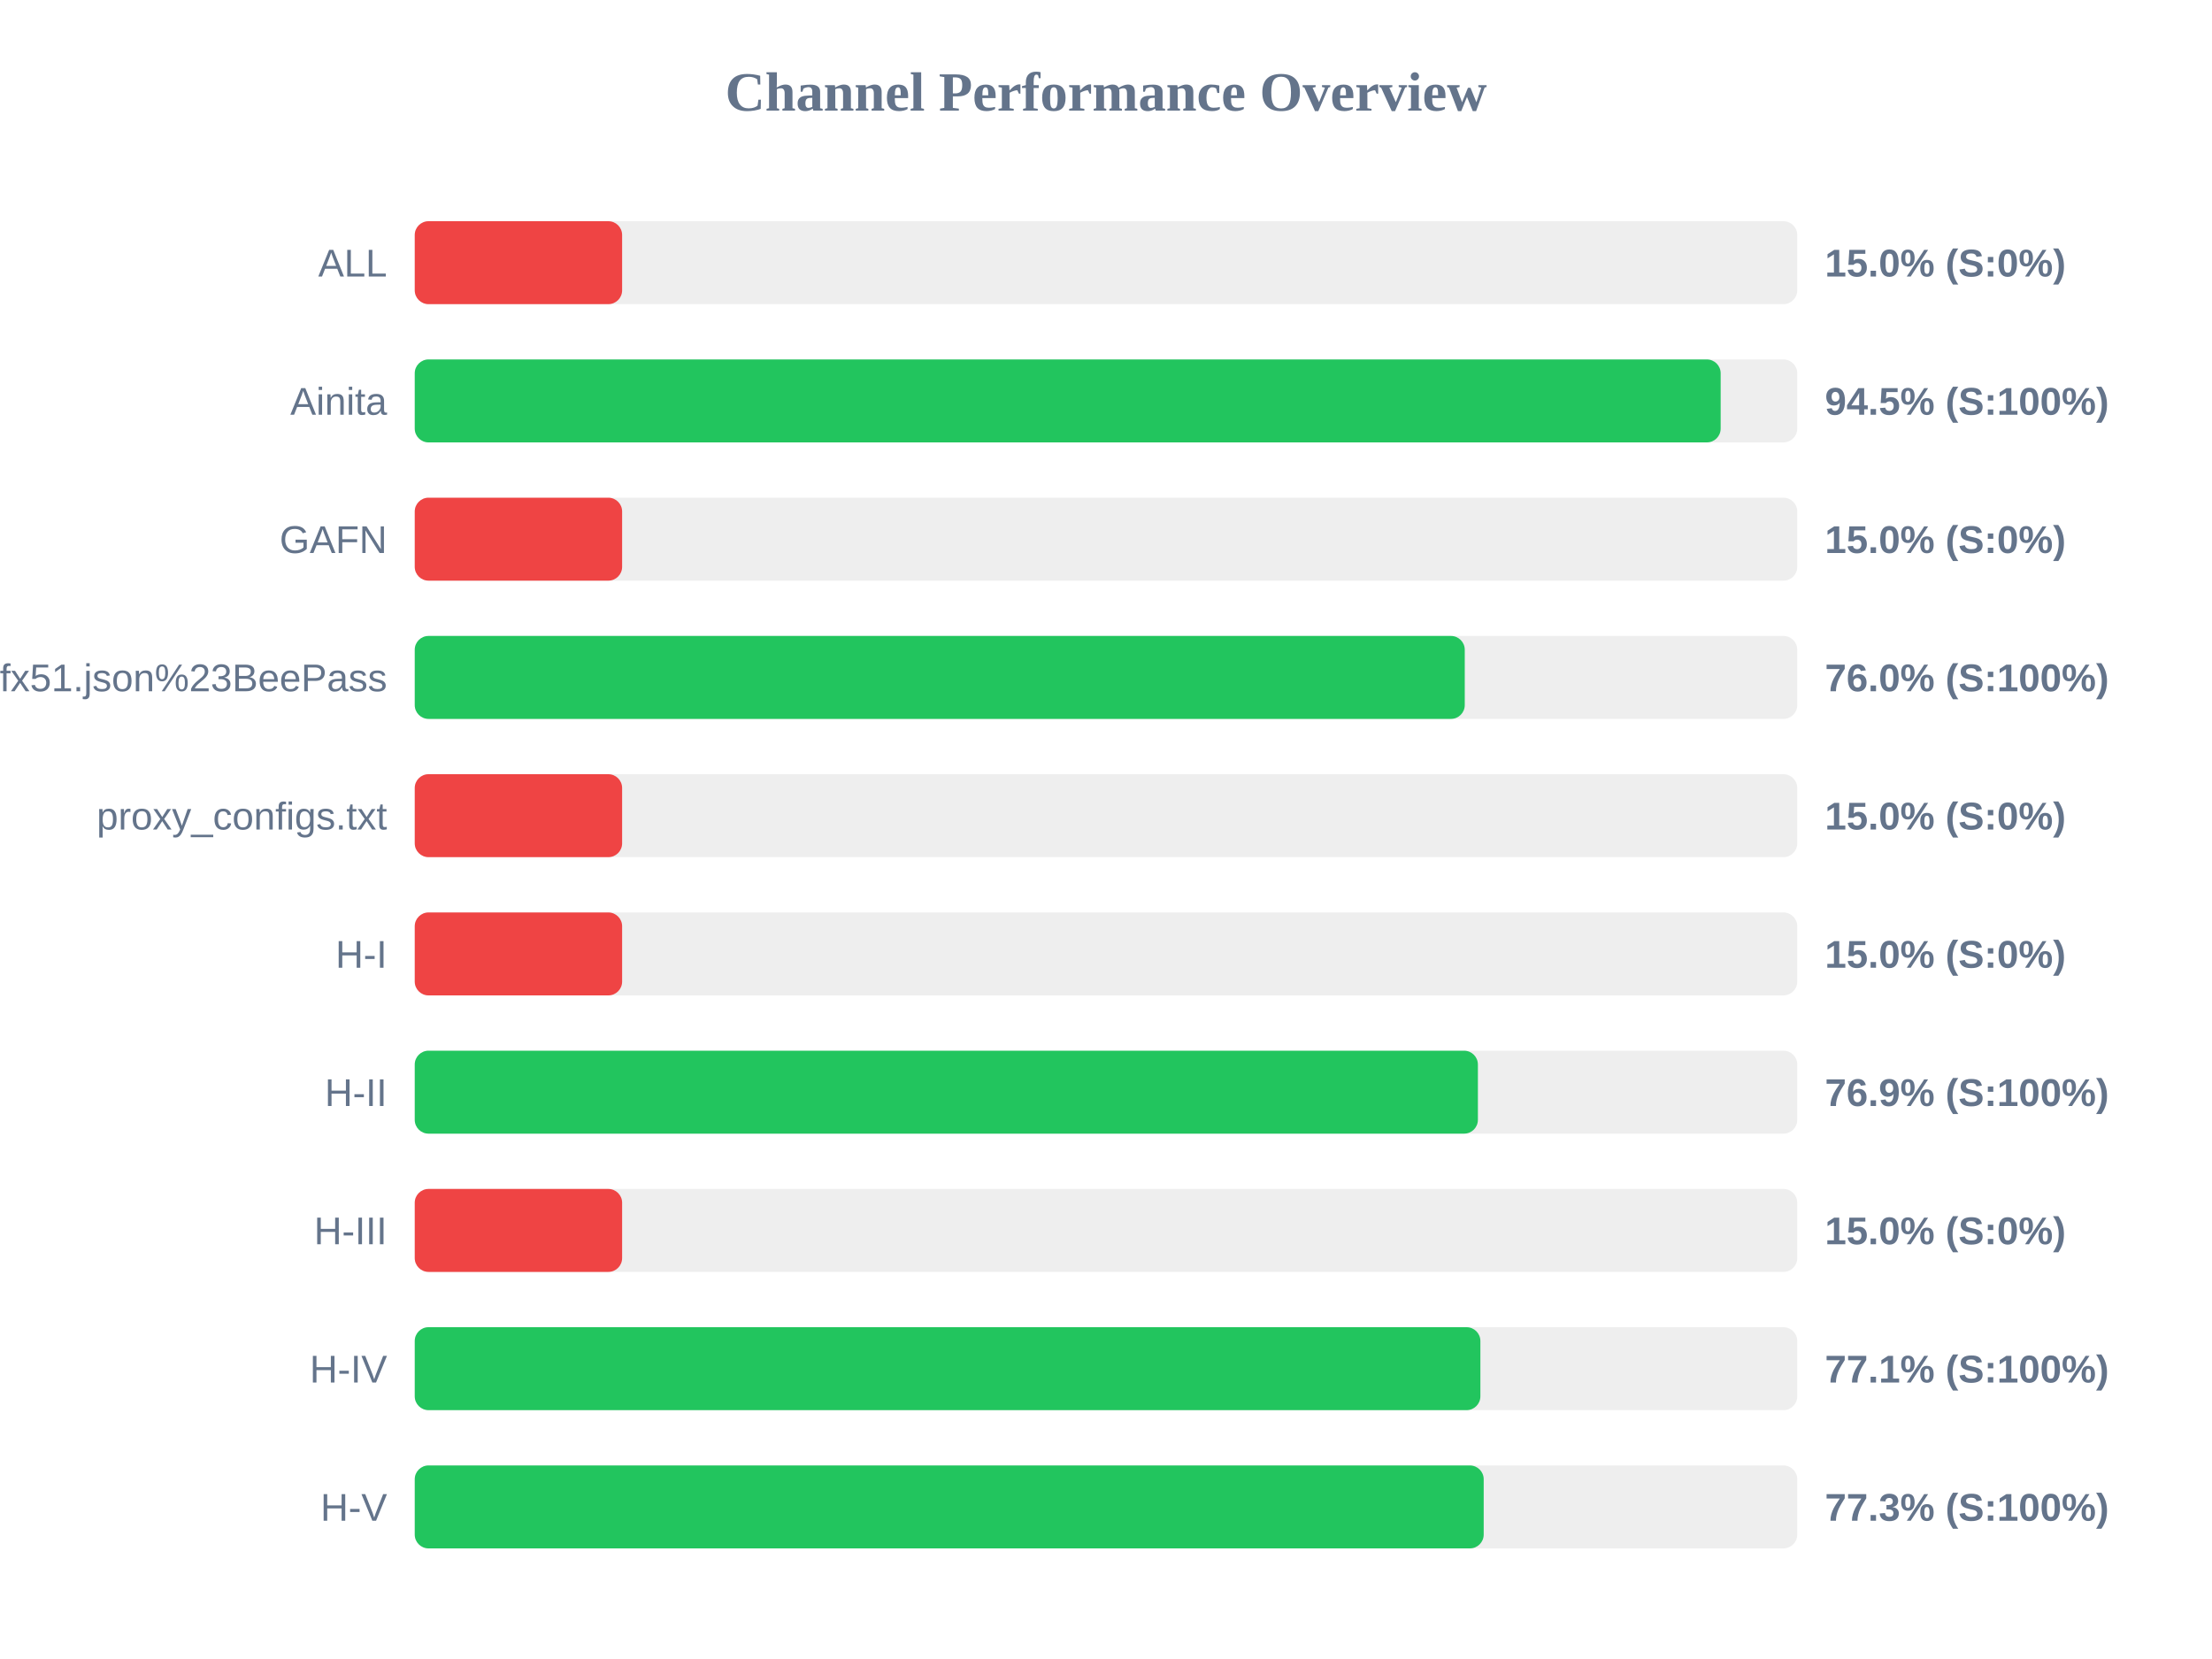
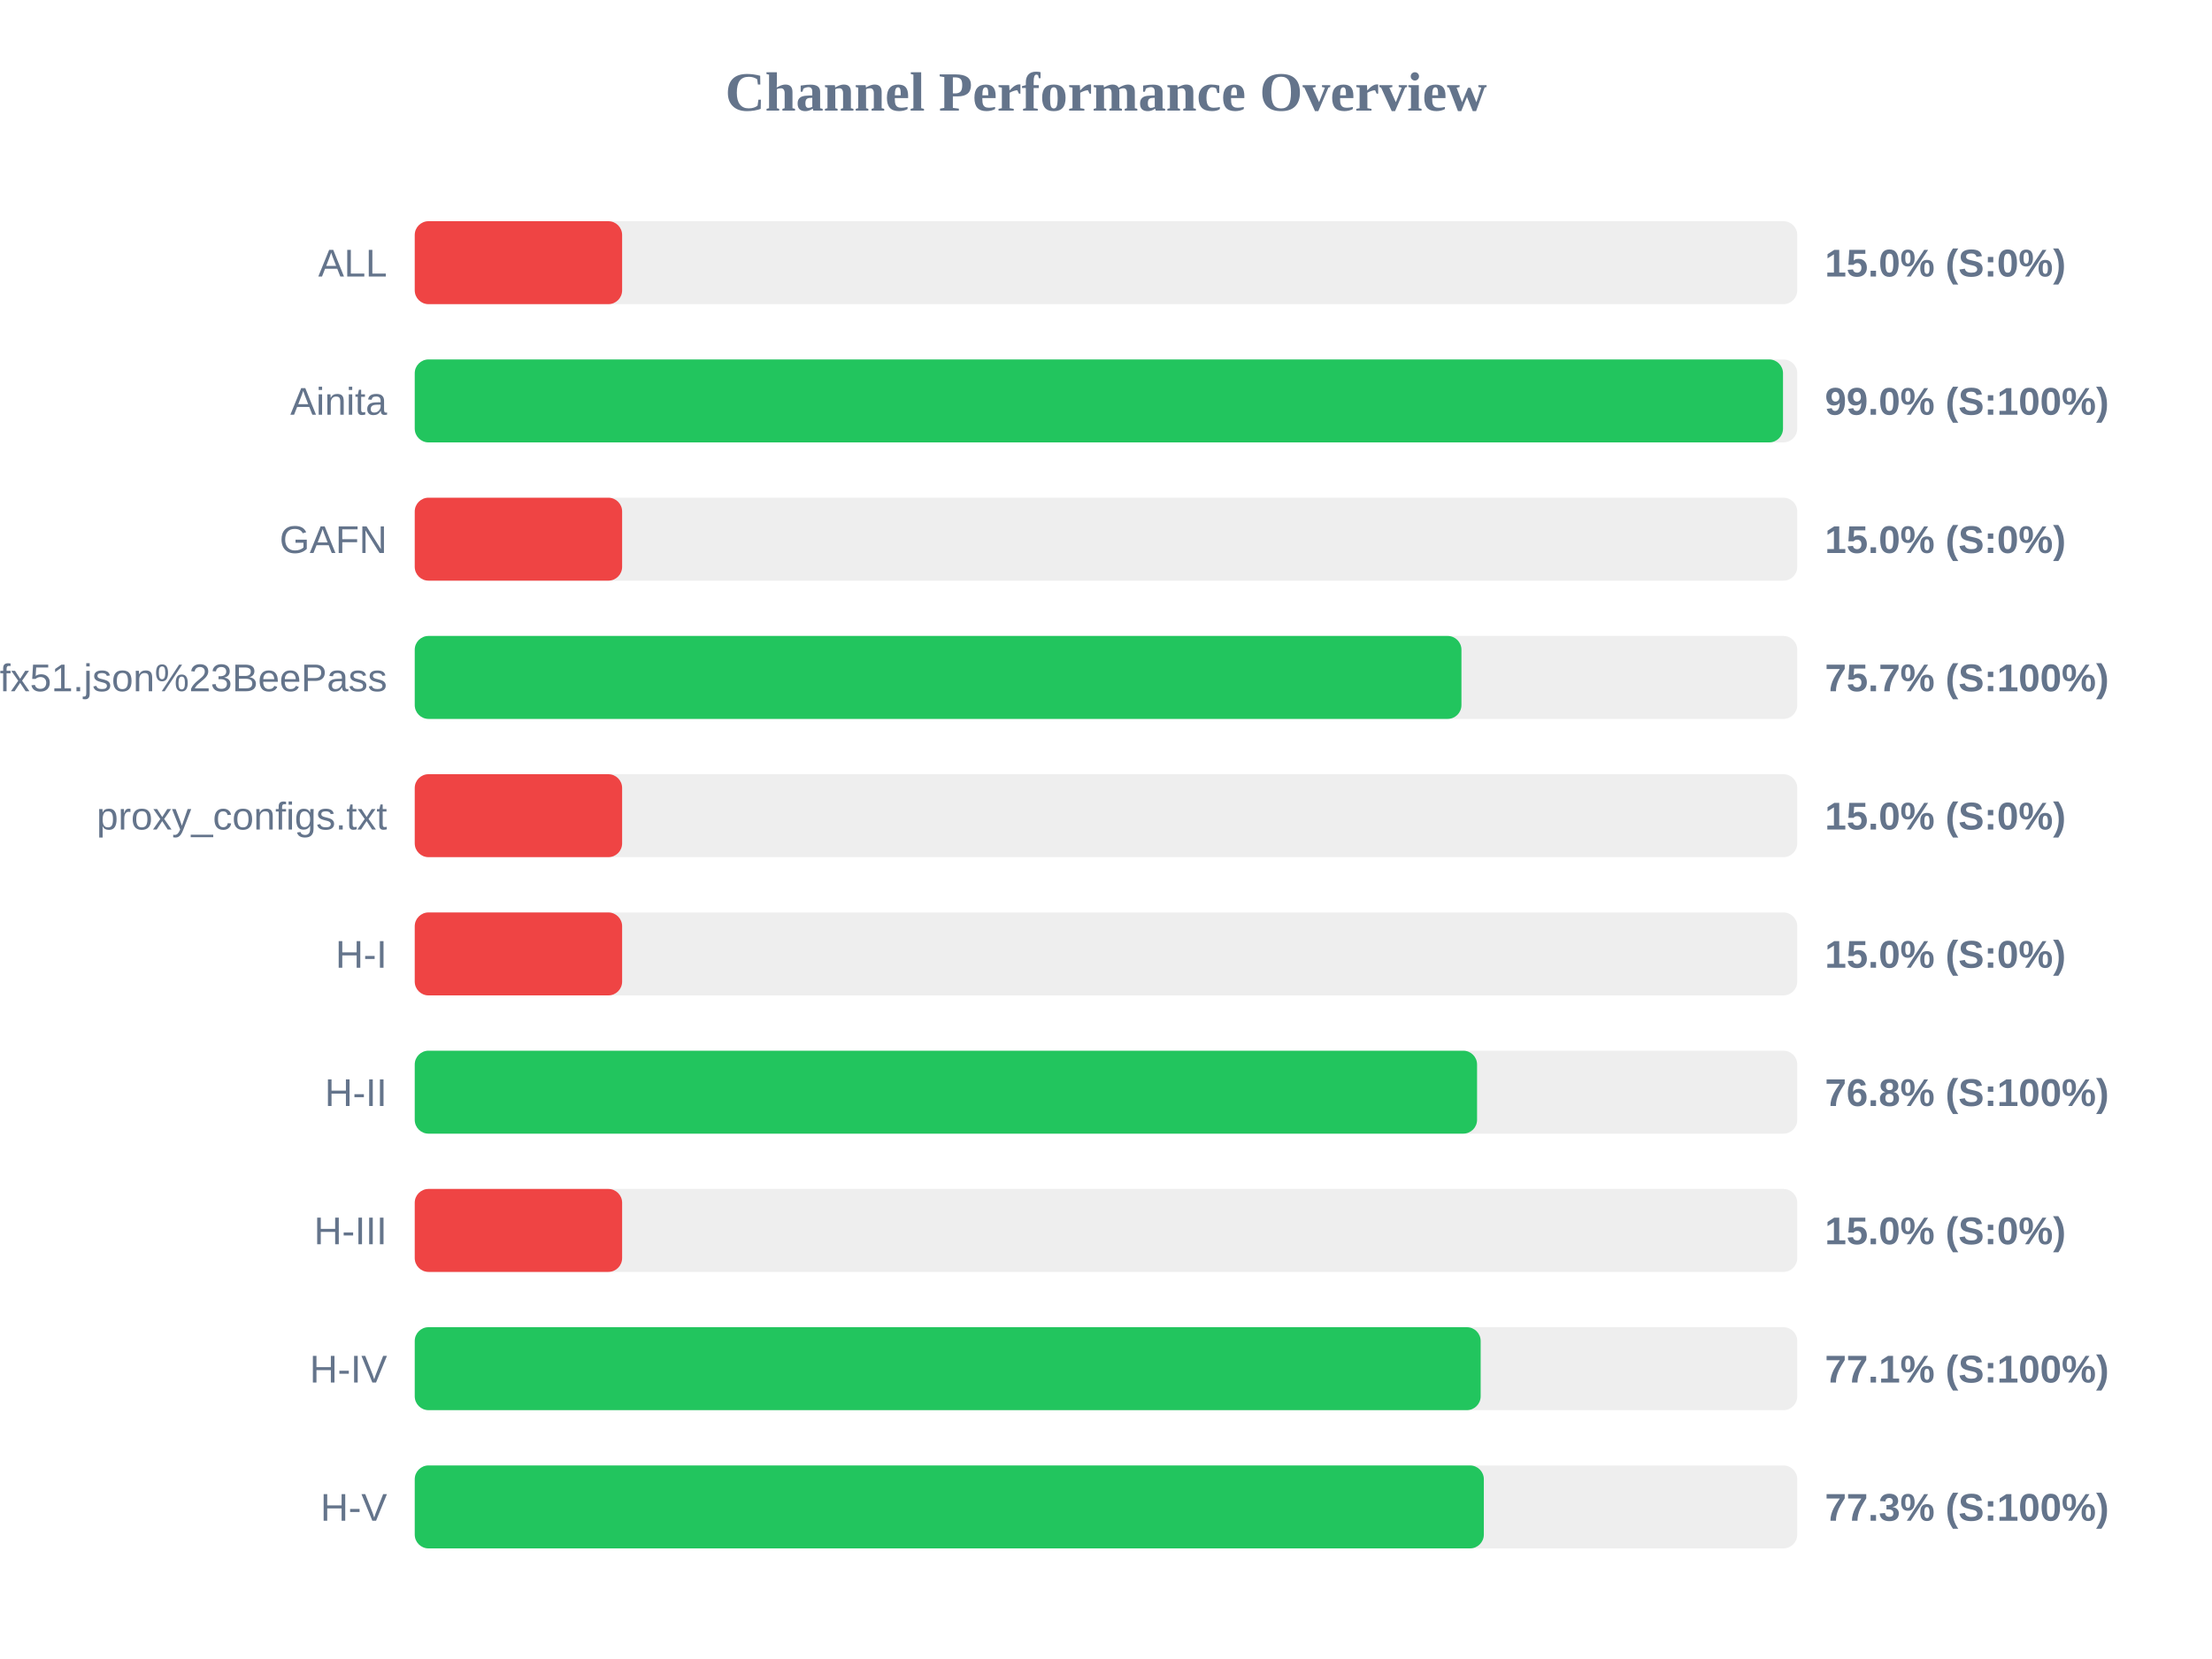
<svg xmlns="http://www.w3.org/2000/svg" width="800" height="600" version="1.1">
  <style>
        .row { font: 14px Arial; fill: #64748b; }
        .score { font: bold 14px Arial; fill: #64748b; }
    </style>
  <text x="400" y="40" text-anchor="middle" font-size="20px" font-weight="bold" fill="#64748b">Channel Performance Overview</text>
  <rect x="150" y="80" width="500" height="30" fill="#eee" rx="5" />
  <rect x="150" y="80" width="75.0" height="30" fill="#ef4444" rx="5" />
  <text x="140" y="100" text-anchor="end" class="row">ALL</text>
  <text x="660" y="100" text-anchor="start" class="score">15.0% (S:0%)</text>
  <rect x="150" y="130" width="500" height="30" fill="#eee" rx="5" />
-   <rect x="150" y="130" width="472.3" height="30" fill="#22c55e" rx="5" />
+   <rect x="150" y="130" width="494.85" height="30" fill="#22c55e" rx="5" />
  <text x="140" y="150" text-anchor="end" class="row">Ainita</text>
-   <text x="660" y="150" text-anchor="start" class="score">94.5% (S:100%)</text>
+   <text x="660" y="150" text-anchor="start" class="score">99.0% (S:100%)</text>
  <rect x="150" y="180" width="500" height="30" fill="#eee" rx="5" />
  <rect x="150" y="180" width="75.0" height="30" fill="#ef4444" rx="5" />
  <text x="140" y="200" text-anchor="end" class="row">GAFN</text>
  <text x="660" y="200" text-anchor="start" class="score">15.0% (S:0%)</text>
  <rect x="150" y="230" width="500" height="30" fill="#eee" rx="5" />
-   <rect x="150" y="230" width="379.75" height="30" fill="#22c55e" rx="5" />
+   <rect x="150" y="230" width="378.55" height="30" fill="#22c55e" rx="5" />
  <text x="140" y="250" text-anchor="end" class="row">sub?s=ssconf%3A%2F%2Fs3.amazonaws.com%2Fbeedynconprd%2Fzf38bv6oxi1nv3wfkpmxyfl8yj5fargza3foantoalu16vznl0ckxx7bgf1ufx51.json%23BeePass</text>
-   <text x="660" y="250" text-anchor="start" class="score">76.0% (S:100%)</text>
+   <text x="660" y="250" text-anchor="start" class="score">75.7% (S:100%)</text>
  <rect x="150" y="280" width="500" height="30" fill="#eee" rx="5" />
  <rect x="150" y="280" width="75.0" height="30" fill="#ef4444" rx="5" />
  <text x="140" y="300" text-anchor="end" class="row">proxy_configs.txt</text>
  <text x="660" y="300" text-anchor="start" class="score">15.0% (S:0%)</text>
  <rect x="150" y="330" width="500" height="30" fill="#eee" rx="5" />
  <rect x="150" y="330" width="75.0" height="30" fill="#ef4444" rx="5" />
  <text x="140" y="350" text-anchor="end" class="row">H-I</text>
  <text x="660" y="350" text-anchor="start" class="score">15.0% (S:0%)</text>
  <rect x="150" y="380" width="500" height="30" fill="#eee" rx="5" />
-   <rect x="150" y="380" width="384.5" height="30" fill="#22c55e" rx="5" />
+   <rect x="150" y="380" width="384.2" height="30" fill="#22c55e" rx="5" />
  <text x="140" y="400" text-anchor="end" class="row">H-II</text>
-   <text x="660" y="400" text-anchor="start" class="score">76.9% (S:100%)</text>
+   <text x="660" y="400" text-anchor="start" class="score">76.8% (S:100%)</text>
  <rect x="150" y="430" width="500" height="30" fill="#eee" rx="5" />
  <rect x="150" y="430" width="75.0" height="30" fill="#ef4444" rx="5" />
  <text x="140" y="450" text-anchor="end" class="row">H-III</text>
  <text x="660" y="450" text-anchor="start" class="score">15.0% (S:0%)</text>
  <rect x="150" y="480" width="500" height="30" fill="#eee" rx="5" />
-   <rect x="150" y="480" width="385.4" height="30" fill="#22c55e" rx="5" />
+   <rect x="150" y="480" width="385.5" height="30" fill="#22c55e" rx="5" />
  <text x="140" y="500" text-anchor="end" class="row">H-IV</text>
  <text x="660" y="500" text-anchor="start" class="score">77.1% (S:100%)</text>
  <rect x="150" y="530" width="500" height="30" fill="#eee" rx="5" />
-   <rect x="150" y="530" width="386.6" height="30" fill="#22c55e" rx="5" />
+   <rect x="150" y="530" width="386.65" height="30" fill="#22c55e" rx="5" />
  <text x="140" y="550" text-anchor="end" class="row">H-V</text>
  <text x="660" y="550" text-anchor="start" class="score">77.3% (S:100%)</text>
</svg>
